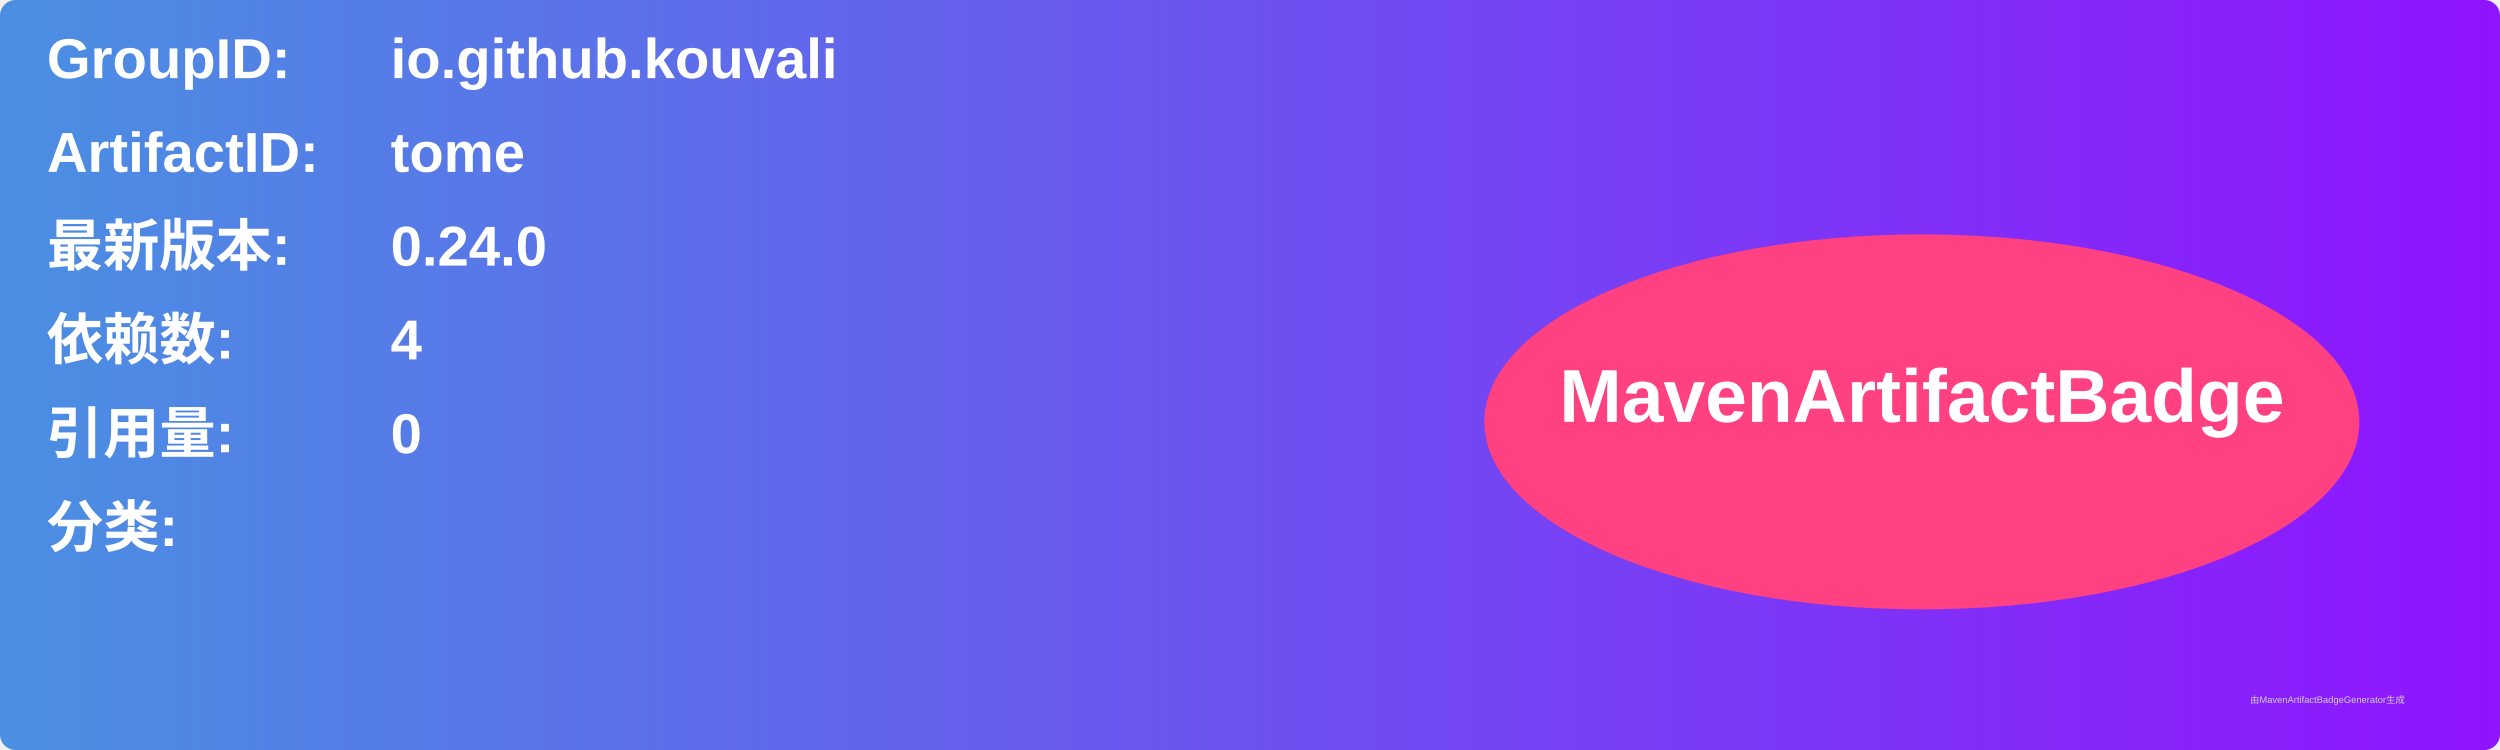
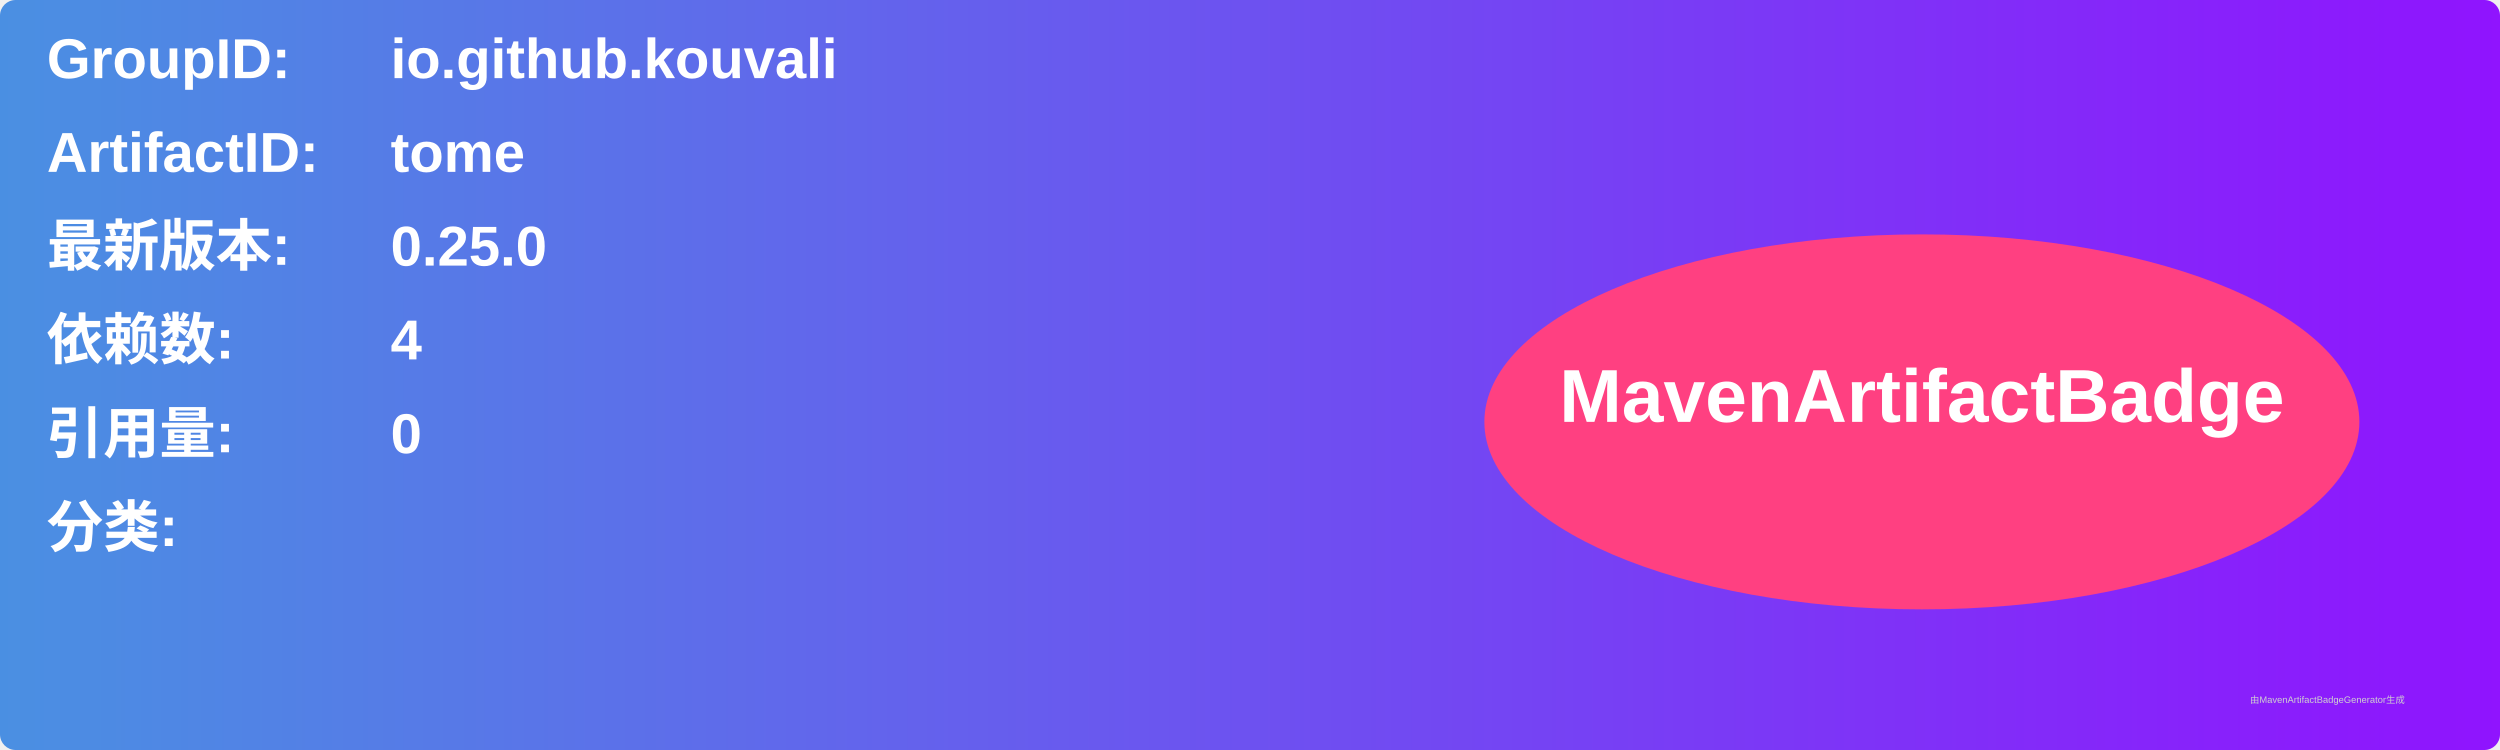
<svg xmlns="http://www.w3.org/2000/svg" width="800" height="240" viewBox="0 0 800 240">
  <linearGradient id="grad" x1="0%" y1="0%" x2="100%" y2="0%">
    <stop offset="0%" stop-color="#4a90e2" />
    <stop offset="100%" stop-color="#9013fe" />
  </linearGradient>
  <rect width="100%" height="100%" rx="5" ry="5" fill="url(#grad)" />
  <g transform="translate(15, 15)">
    <text x="0" y="10" font-family="Arial" font-size="18" fill="white" font-weight="bold" width="260">GroupID:</text>
    <text x="110" y="10" font-family="Arial" font-size="18" fill="white" font-weight="bold" width="460">io.github.kouvali</text>
    <text x="0" y="40" font-family="Arial" font-size="18" fill="white" font-weight="bold" width="260">ArtifactID:</text>
    <text x="110" y="40" font-family="Arial" font-size="18" fill="white" font-weight="bold" width="460">tome</text>
    <text x="0" y="70" font-family="Arial" font-size="18" fill="white" font-weight="bold">最新版本:</text>
    <text x="110" y="70" font-family="Arial" font-size="18" fill="white" font-weight="bold">
-       <tspan font-weight="bold">0.24.0</tspan>
+       <tspan font-weight="bold">0.25.0</tspan>
    </text>
    <text x="0" y="100" font-family="Arial" font-size="18" fill="white" font-weight="bold">依赖数: </text>
    <text x="110" y="100" font-family="Arial" font-size="18" fill="white">
      <tspan font-weight="bold">4</tspan>
    </text>
    <text x="0" y="130" font-family="Arial" font-size="18" fill="white" font-weight="bold">引用量: </text>
    <text x="110" y="130" font-family="Arial" font-size="18" fill="white">
      <tspan font-weight="bold">0</tspan>
    </text>
    <text x="0" y="160" font-family="Arial" font-size="18" fill="white" font-weight="bold">分类:</text>
    <text x="10" y="190" font-family="Arial" font-size="10" fill="white">
      <tspan font-weight="bold" />
    </text>
    <ellipse cx="600" cy="120" rx="140" ry="60" fill="#ff4081" />
    <text x="600" y="120" text-anchor="middle" font-family="Arial" font-size="24" fill="white" font-weight="bold">MavenArtifactBadge</text>
  </g>
  <text x="720" y="225" font-family="Arial" font-size="3" fill="#d0d0d0">由MavenArtifactBadgeGenerator生成</text>
</svg>
